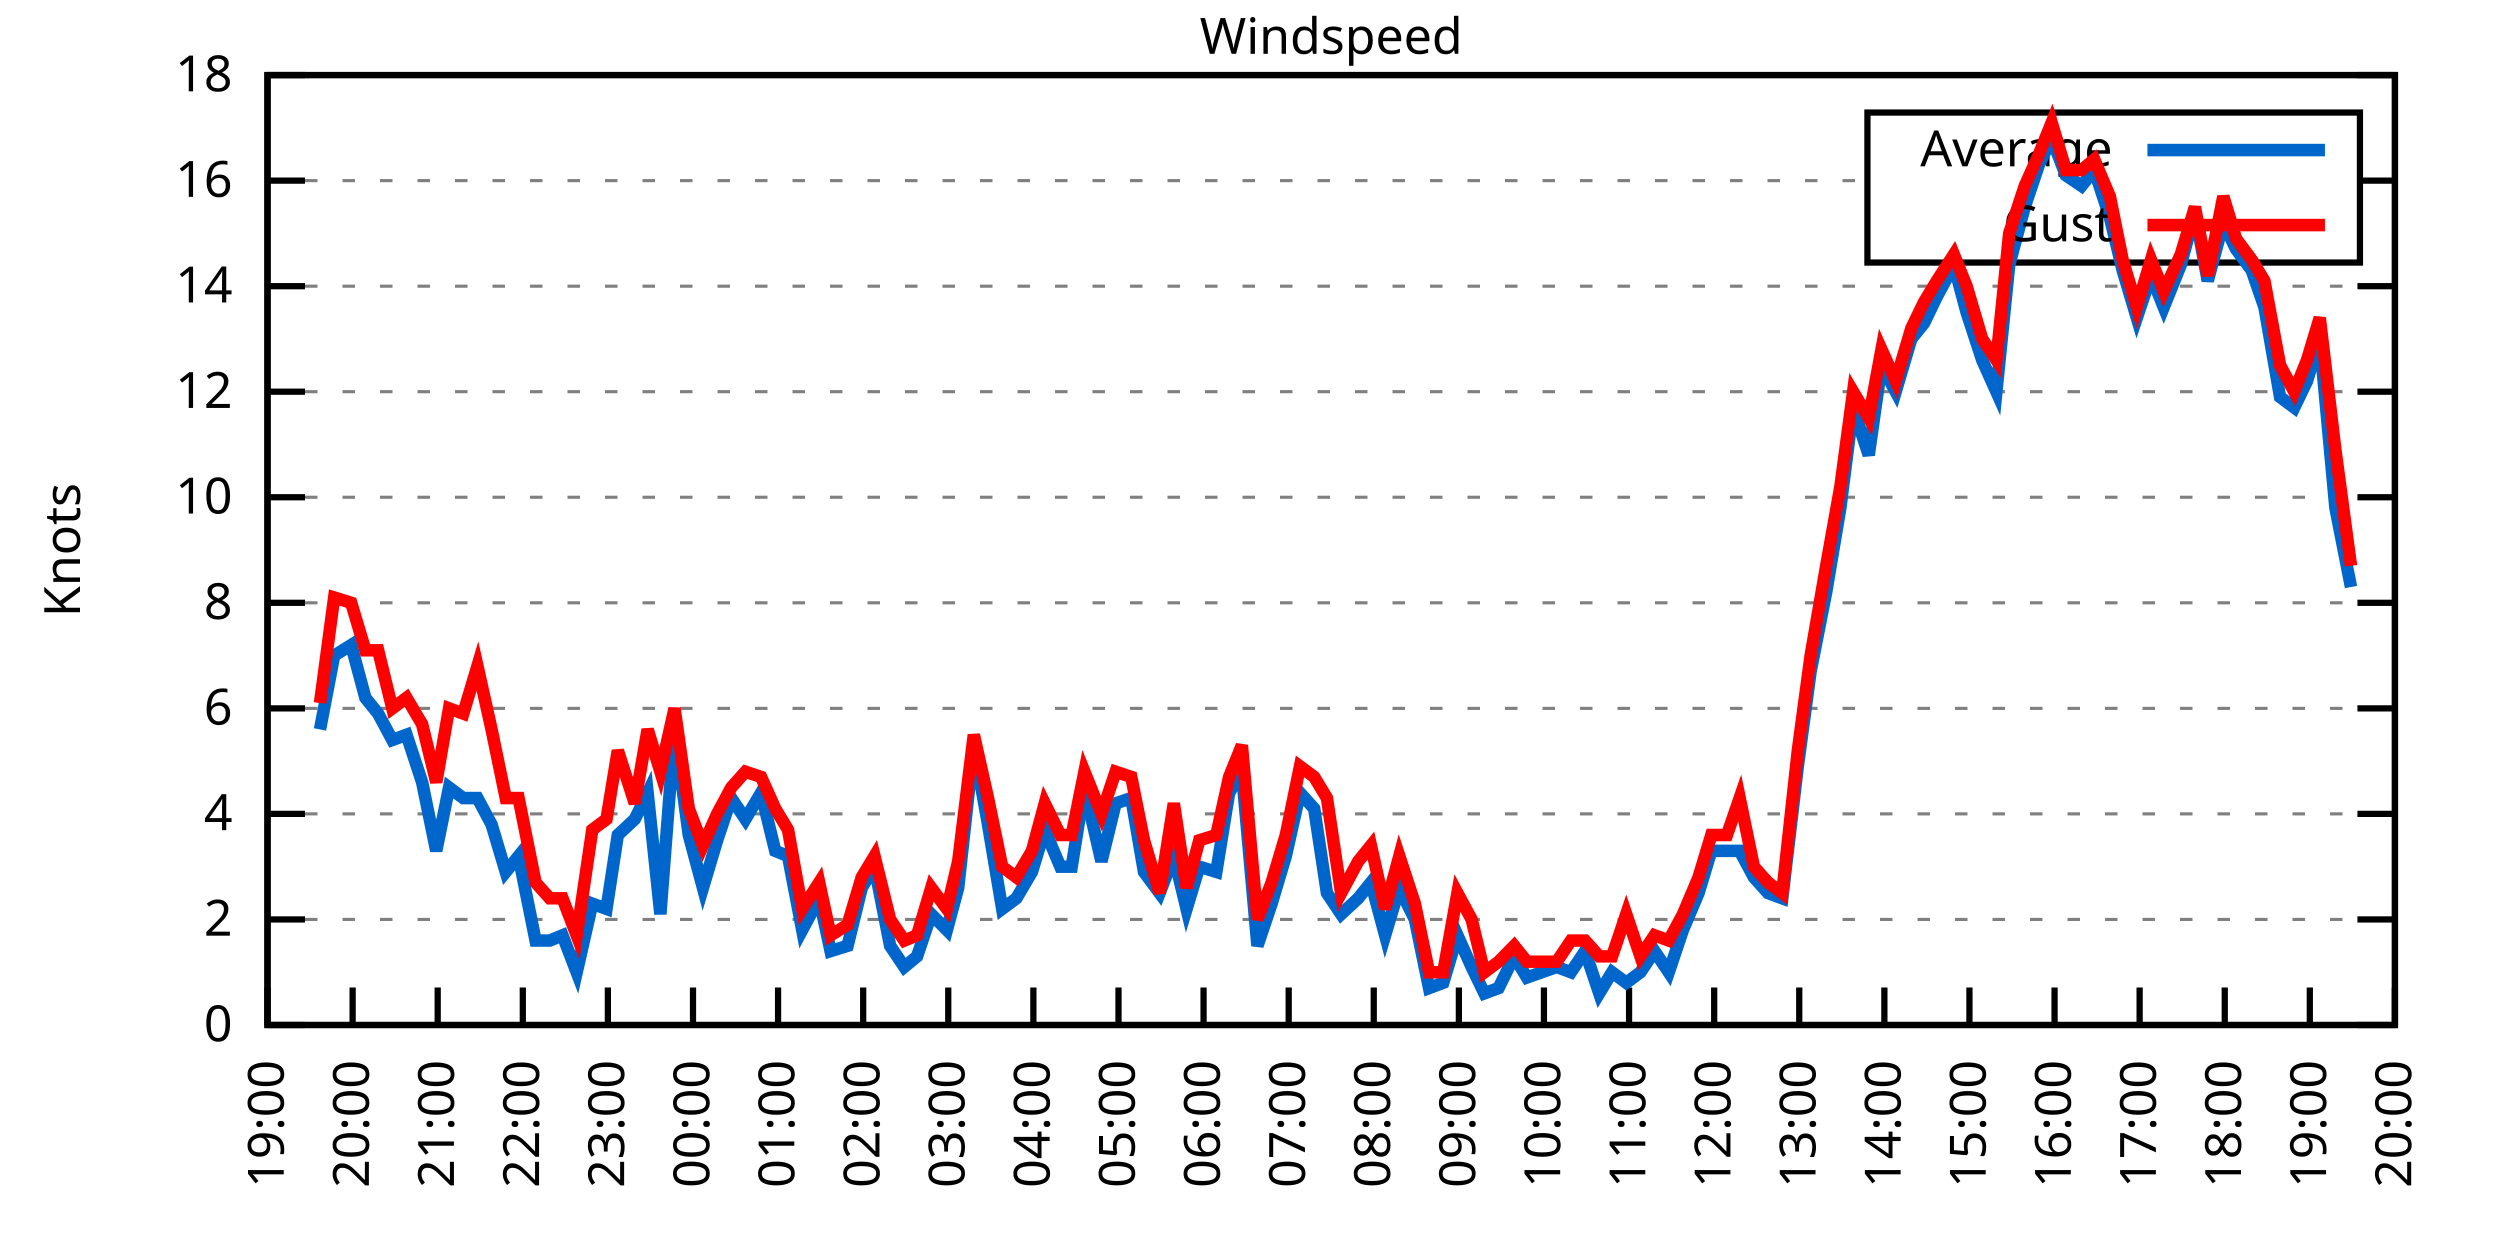
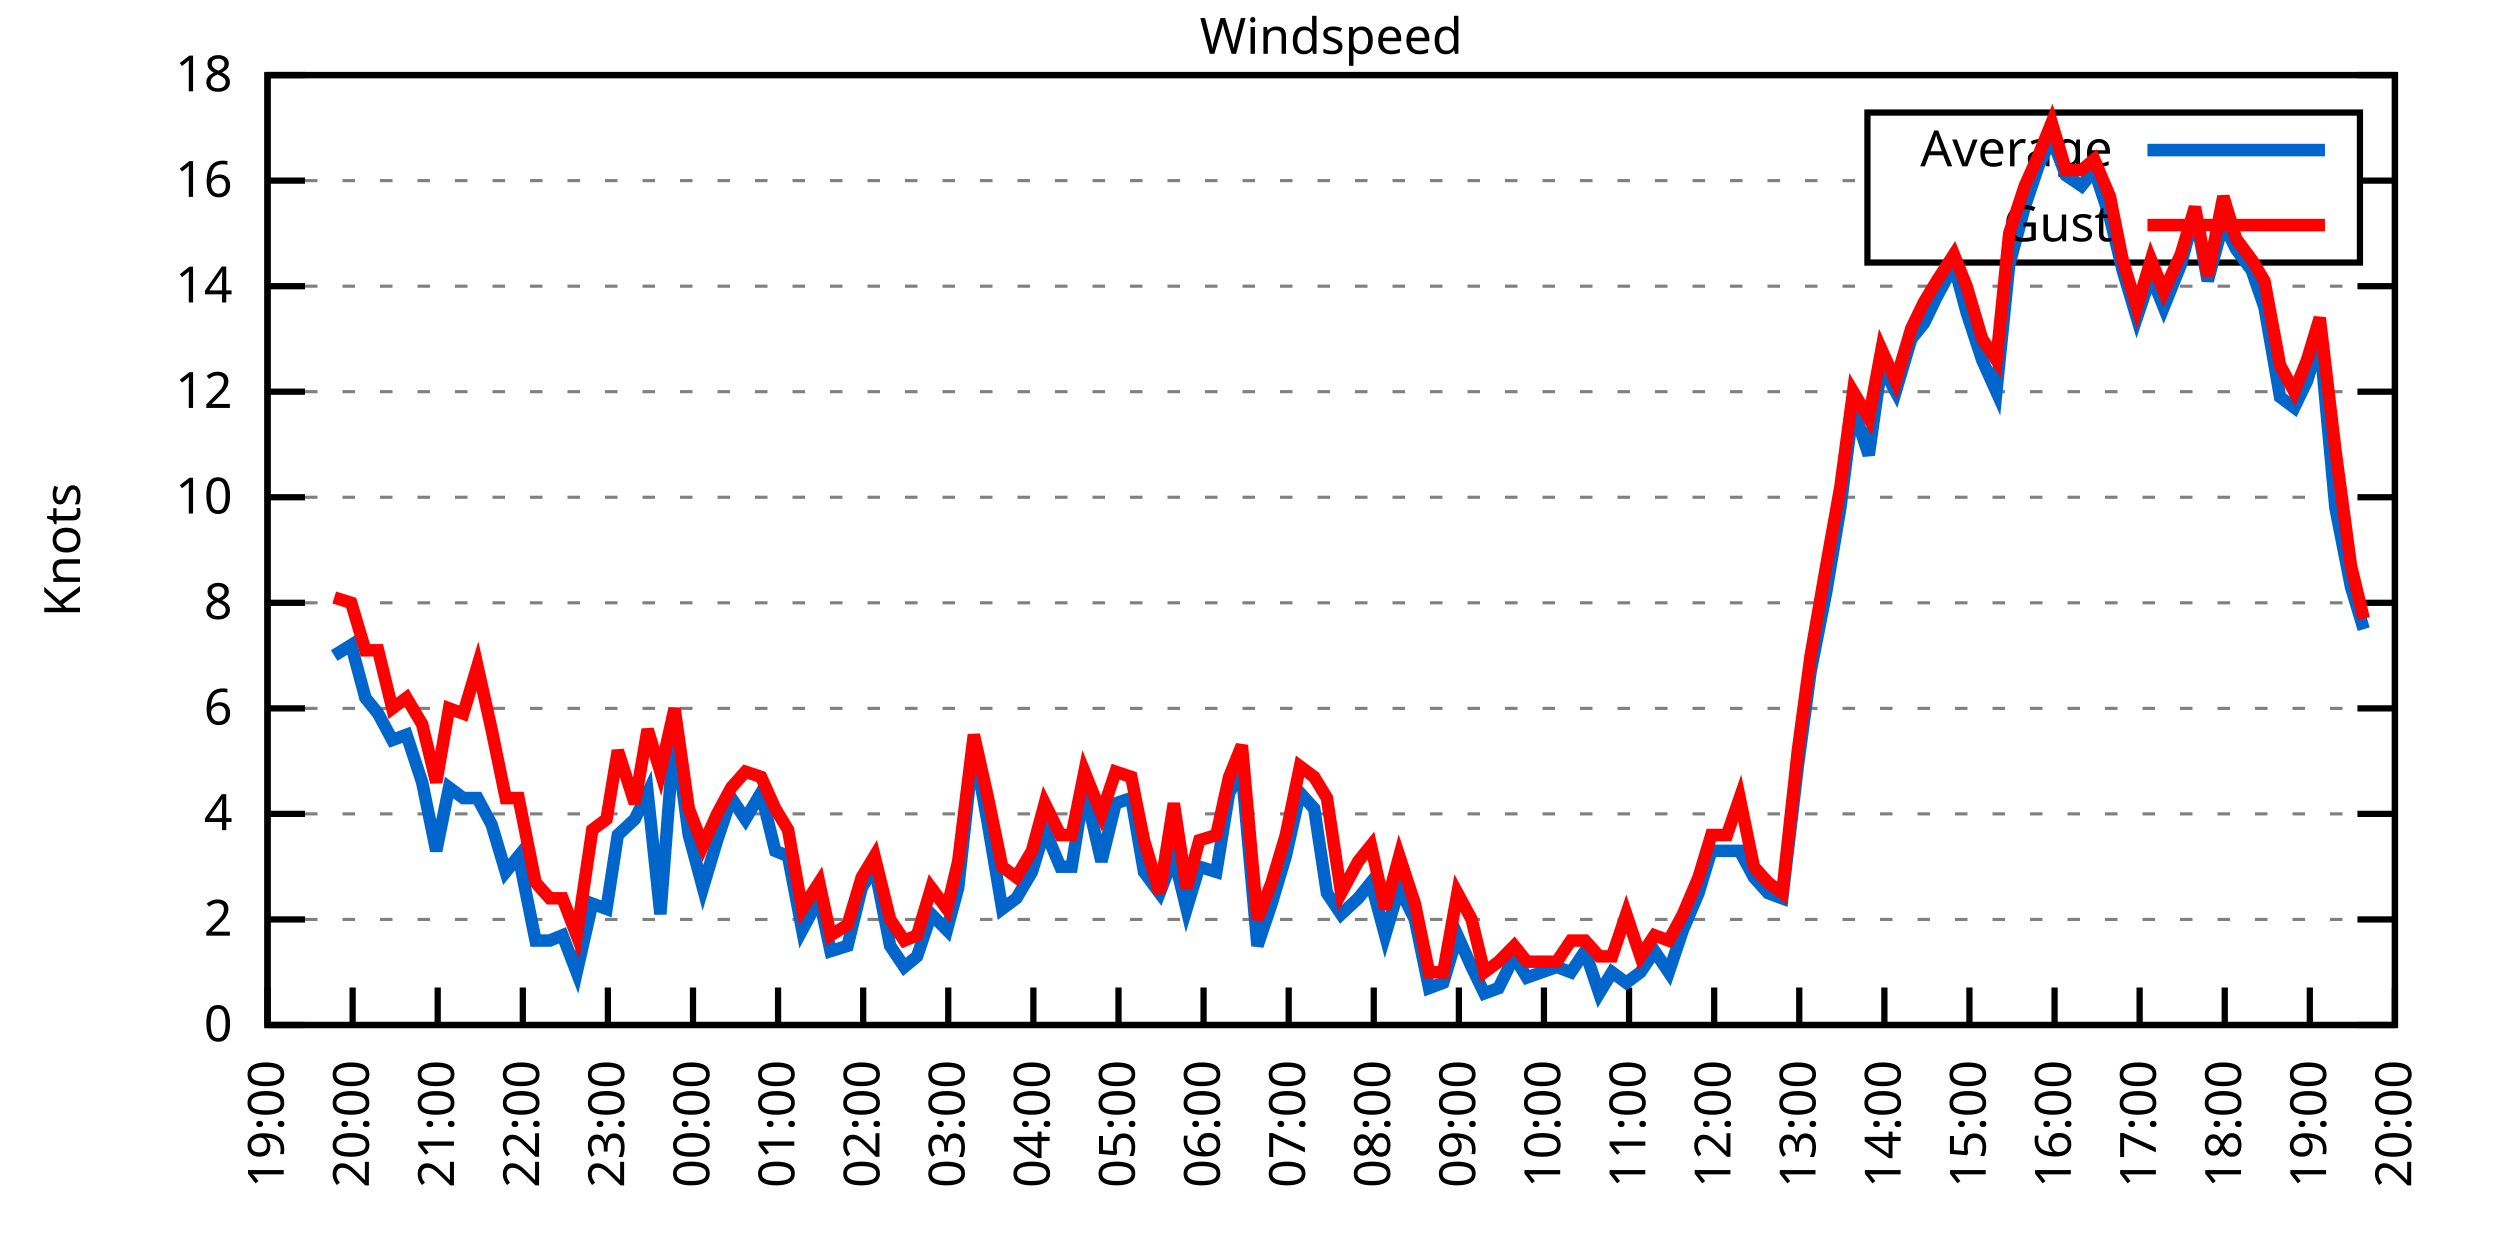
<svg xmlns="http://www.w3.org/2000/svg" xmlns:xlink="http://www.w3.org/1999/xlink" width="400" height="200" viewBox="0 0 400 200">
  <g id="gnuplot_canvas">
    <rect x="0" y="0" width="400" height="200" fill="none" />
    <defs>
      <circle id="gpDot" r="0.5" stroke-width="0.5" stroke="currentColor" />
      <path id="gpPt0" stroke-width="0.333" stroke="currentColor" d="M-1,0 h2 M0,-1 v2" />
      <path id="gpPt1" stroke-width="0.333" stroke="currentColor" d="M-1,-1 L1,1 M1,-1 L-1,1" />
      <path id="gpPt2" stroke-width="0.333" stroke="currentColor" d="M-1,0 L1,0 M0,-1 L0,1 M-1,-1 L1,1 M-1,1 L1,-1" />
      <rect id="gpPt3" stroke-width="0.333" stroke="currentColor" x="-1" y="-1" width="2" height="2" />
      <rect id="gpPt4" stroke-width="0.333" stroke="currentColor" fill="currentColor" x="-1" y="-1" width="2" height="2" />
      <circle id="gpPt5" stroke-width="0.333" stroke="currentColor" cx="0" cy="0" r="1" />
      <use xlink:href="#gpPt5" id="gpPt6" fill="currentColor" stroke="none" />
      <path id="gpPt7" stroke-width="0.333" stroke="currentColor" d="M0,-1.33 L-1.33,0.67 L1.33,0.67 z" />
      <use xlink:href="#gpPt7" id="gpPt8" fill="currentColor" stroke="none" />
      <use xlink:href="#gpPt7" id="gpPt9" stroke="currentColor" transform="rotate(180)" />
      <use xlink:href="#gpPt9" id="gpPt10" fill="currentColor" stroke="none" />
      <use xlink:href="#gpPt3" id="gpPt11" stroke="currentColor" transform="rotate(45)" />
      <use xlink:href="#gpPt11" id="gpPt12" fill="currentColor" stroke="none" />
      <path id="gpPt13" stroke-width="0.333" stroke="currentColor" d="M0,1.330 L1.265,0.411 L0.782,-1.067 L-0.782,-1.076 L-1.265,0.411 z" />
      <use xlink:href="#gpPt13" id="gpPt14" fill="currentColor" stroke="none" />
      <filter id="textbox" filterUnits="objectBoundingBox" x="0" y="0" height="1" width="1">
        <feFlood flood-color="white" flood-opacity="1" result="bgnd" />
        <feComposite in="SourceGraphic" in2="bgnd" operator="atop" />
      </filter>
      <filter id="greybox" filterUnits="objectBoundingBox" x="0" y="0" height="1" width="1">
        <feFlood flood-color="lightgrey" flood-opacity="1" result="grey" />
        <feComposite in="SourceGraphic" in2="grey" operator="atop" />
      </filter>
    </defs>
    <g fill="none" color="white" stroke="currentColor" stroke-width="1.00" stroke-linecap="butt" stroke-linejoin="miter">
</g>
    <g fill="none" color="black" stroke="currentColor" stroke-width="1.00" stroke-linecap="butt" stroke-linejoin="miter">
      <g stroke="none" shape-rendering="crispEdges">
        <polygon fill="rgb(255, 255, 255)" points="42.80,164.00 383.18,164.00 383.18,12.02 42.80,12.02 " />
      </g>
    </g>
    <g fill="none" color="black" stroke="currentColor" stroke-width="1.00" stroke-linecap="butt" stroke-linejoin="miter">
</g>
    <g fill="none" color="black" stroke="black" stroke-width="0.50" stroke-linecap="butt" stroke-linejoin="miter">
</g>
    <g fill="none" color="gray" stroke="currentColor" stroke-width="0.50" stroke-linecap="butt" stroke-linejoin="miter">
      <path stroke="gray" stroke-dasharray="2,4" class="gridline" d="M42.80,164.00 L383.19,164.00  " />
    </g>
    <g fill="none" color="gray" stroke="gray" stroke-width="1.00" stroke-linecap="butt" stroke-linejoin="miter">
</g>
    <g fill="none" color="black" stroke="currentColor" stroke-width="1.00" stroke-linecap="butt" stroke-linejoin="miter">
      <path stroke="black" d="M42.80,164.00 L48.80,164.00 M383.19,164.00 L377.19,164.00  " />
      <g transform="translate(37.20,166.60)" stroke="none" fill="black" font-family="Sans" font-size="8.00" text-anchor="end">
        <text>
          <tspan font-family="Sans"> 0</tspan>
        </text>
      </g>
    </g>
    <g fill="none" color="black" stroke="currentColor" stroke-width="1.00" stroke-linecap="butt" stroke-linejoin="miter">
</g>
    <g fill="none" color="black" stroke="black" stroke-width="0.50" stroke-linecap="butt" stroke-linejoin="miter">
</g>
    <g fill="none" color="gray" stroke="currentColor" stroke-width="0.50" stroke-linecap="butt" stroke-linejoin="miter">
      <path stroke="gray" stroke-dasharray="2,4" class="gridline" d="M42.80,147.11 L383.19,147.11  " />
    </g>
    <g fill="none" color="gray" stroke="gray" stroke-width="1.00" stroke-linecap="butt" stroke-linejoin="miter">
</g>
    <g fill="none" color="black" stroke="currentColor" stroke-width="1.00" stroke-linecap="butt" stroke-linejoin="miter">
      <path stroke="black" d="M42.80,147.11 L48.80,147.11 M383.19,147.11 L377.19,147.11  " />
      <g transform="translate(37.20,149.71)" stroke="none" fill="black" font-family="Sans" font-size="8.00" text-anchor="end">
        <text>
          <tspan font-family="Sans"> 2</tspan>
        </text>
      </g>
    </g>
    <g fill="none" color="black" stroke="currentColor" stroke-width="1.00" stroke-linecap="butt" stroke-linejoin="miter">
</g>
    <g fill="none" color="black" stroke="black" stroke-width="0.50" stroke-linecap="butt" stroke-linejoin="miter">
</g>
    <g fill="none" color="gray" stroke="currentColor" stroke-width="0.50" stroke-linecap="butt" stroke-linejoin="miter">
      <path stroke="gray" stroke-dasharray="2,4" class="gridline" d="M42.80,130.22 L383.19,130.22  " />
    </g>
    <g fill="none" color="gray" stroke="gray" stroke-width="1.00" stroke-linecap="butt" stroke-linejoin="miter">
</g>
    <g fill="none" color="black" stroke="currentColor" stroke-width="1.00" stroke-linecap="butt" stroke-linejoin="miter">
      <path stroke="black" d="M42.80,130.22 L48.80,130.22 M383.19,130.22 L377.19,130.22  " />
      <g transform="translate(37.20,132.82)" stroke="none" fill="black" font-family="Sans" font-size="8.00" text-anchor="end">
        <text>
          <tspan font-family="Sans"> 4</tspan>
        </text>
      </g>
    </g>
    <g fill="none" color="black" stroke="currentColor" stroke-width="1.00" stroke-linecap="butt" stroke-linejoin="miter">
</g>
    <g fill="none" color="black" stroke="black" stroke-width="0.50" stroke-linecap="butt" stroke-linejoin="miter">
</g>
    <g fill="none" color="gray" stroke="currentColor" stroke-width="0.50" stroke-linecap="butt" stroke-linejoin="miter">
      <path stroke="gray" stroke-dasharray="2,4" class="gridline" d="M42.80,113.34 L383.19,113.34  " />
    </g>
    <g fill="none" color="gray" stroke="gray" stroke-width="1.00" stroke-linecap="butt" stroke-linejoin="miter">
</g>
    <g fill="none" color="black" stroke="currentColor" stroke-width="1.00" stroke-linecap="butt" stroke-linejoin="miter">
      <path stroke="black" d="M42.80,113.34 L48.80,113.34 M383.19,113.34 L377.19,113.34  " />
      <g transform="translate(37.20,115.94)" stroke="none" fill="black" font-family="Sans" font-size="8.00" text-anchor="end">
        <text>
          <tspan font-family="Sans"> 6</tspan>
        </text>
      </g>
    </g>
    <g fill="none" color="black" stroke="currentColor" stroke-width="1.00" stroke-linecap="butt" stroke-linejoin="miter">
</g>
    <g fill="none" color="black" stroke="black" stroke-width="0.50" stroke-linecap="butt" stroke-linejoin="miter">
</g>
    <g fill="none" color="gray" stroke="currentColor" stroke-width="0.50" stroke-linecap="butt" stroke-linejoin="miter">
      <path stroke="gray" stroke-dasharray="2,4" class="gridline" d="M42.80,96.45 L383.19,96.45  " />
    </g>
    <g fill="none" color="gray" stroke="gray" stroke-width="1.00" stroke-linecap="butt" stroke-linejoin="miter">
</g>
    <g fill="none" color="black" stroke="currentColor" stroke-width="1.00" stroke-linecap="butt" stroke-linejoin="miter">
      <path stroke="black" d="M42.80,96.45 L48.80,96.45 M383.19,96.45 L377.19,96.45  " />
      <g transform="translate(37.20,99.05)" stroke="none" fill="black" font-family="Sans" font-size="8.00" text-anchor="end">
        <text>
          <tspan font-family="Sans"> 8</tspan>
        </text>
      </g>
    </g>
    <g fill="none" color="black" stroke="currentColor" stroke-width="1.00" stroke-linecap="butt" stroke-linejoin="miter">
</g>
    <g fill="none" color="black" stroke="black" stroke-width="0.50" stroke-linecap="butt" stroke-linejoin="miter">
</g>
    <g fill="none" color="gray" stroke="currentColor" stroke-width="0.50" stroke-linecap="butt" stroke-linejoin="miter">
      <path stroke="gray" stroke-dasharray="2,4" class="gridline" d="M42.80,79.56 L383.19,79.56  " />
    </g>
    <g fill="none" color="gray" stroke="gray" stroke-width="1.00" stroke-linecap="butt" stroke-linejoin="miter">
</g>
    <g fill="none" color="black" stroke="currentColor" stroke-width="1.00" stroke-linecap="butt" stroke-linejoin="miter">
      <path stroke="black" d="M42.80,79.56 L48.80,79.56 M383.19,79.56 L377.19,79.56  " />
      <g transform="translate(37.20,82.16)" stroke="none" fill="black" font-family="Sans" font-size="8.00" text-anchor="end">
        <text>
          <tspan font-family="Sans"> 10</tspan>
        </text>
      </g>
    </g>
    <g fill="none" color="black" stroke="currentColor" stroke-width="1.00" stroke-linecap="butt" stroke-linejoin="miter">
</g>
    <g fill="none" color="black" stroke="black" stroke-width="0.50" stroke-linecap="butt" stroke-linejoin="miter">
</g>
    <g fill="none" color="gray" stroke="currentColor" stroke-width="0.50" stroke-linecap="butt" stroke-linejoin="miter">
      <path stroke="gray" stroke-dasharray="2,4" class="gridline" d="M42.80,62.67 L383.19,62.67  " />
    </g>
    <g fill="none" color="gray" stroke="gray" stroke-width="1.00" stroke-linecap="butt" stroke-linejoin="miter">
</g>
    <g fill="none" color="black" stroke="currentColor" stroke-width="1.00" stroke-linecap="butt" stroke-linejoin="miter">
      <path stroke="black" d="M42.80,62.67 L48.80,62.67 M383.19,62.67 L377.19,62.67  " />
      <g transform="translate(37.20,65.27)" stroke="none" fill="black" font-family="Sans" font-size="8.00" text-anchor="end">
        <text>
          <tspan font-family="Sans"> 12</tspan>
        </text>
      </g>
    </g>
    <g fill="none" color="black" stroke="currentColor" stroke-width="1.00" stroke-linecap="butt" stroke-linejoin="miter">
</g>
    <g fill="none" color="black" stroke="black" stroke-width="0.50" stroke-linecap="butt" stroke-linejoin="miter">
</g>
    <g fill="none" color="gray" stroke="currentColor" stroke-width="0.50" stroke-linecap="butt" stroke-linejoin="miter">
      <path stroke="gray" stroke-dasharray="2,4" class="gridline" d="M42.80,45.79 L383.19,45.79  " />
    </g>
    <g fill="none" color="gray" stroke="gray" stroke-width="1.00" stroke-linecap="butt" stroke-linejoin="miter">
</g>
    <g fill="none" color="black" stroke="currentColor" stroke-width="1.00" stroke-linecap="butt" stroke-linejoin="miter">
      <path stroke="black" d="M42.80,45.79 L48.80,45.79 M383.19,45.79 L377.19,45.79  " />
      <g transform="translate(37.20,48.39)" stroke="none" fill="black" font-family="Sans" font-size="8.00" text-anchor="end">
        <text>
          <tspan font-family="Sans"> 14</tspan>
        </text>
      </g>
    </g>
    <g fill="none" color="black" stroke="currentColor" stroke-width="1.00" stroke-linecap="butt" stroke-linejoin="miter">
</g>
    <g fill="none" color="black" stroke="black" stroke-width="0.50" stroke-linecap="butt" stroke-linejoin="miter">
</g>
    <g fill="none" color="gray" stroke="currentColor" stroke-width="0.50" stroke-linecap="butt" stroke-linejoin="miter">
      <path stroke="gray" stroke-dasharray="2,4" class="gridline" d="M42.80,28.90 L298.79,28.90 M377.59,28.90 L383.19,28.90  " />
    </g>
    <g fill="none" color="gray" stroke="gray" stroke-width="1.00" stroke-linecap="butt" stroke-linejoin="miter">
</g>
    <g fill="none" color="black" stroke="currentColor" stroke-width="1.00" stroke-linecap="butt" stroke-linejoin="miter">
      <path stroke="black" d="M42.80,28.90 L48.80,28.90 M383.19,28.90 L377.19,28.90  " />
      <g transform="translate(37.20,31.50)" stroke="none" fill="black" font-family="Sans" font-size="8.00" text-anchor="end">
        <text>
          <tspan font-family="Sans"> 16</tspan>
        </text>
      </g>
    </g>
    <g fill="none" color="black" stroke="currentColor" stroke-width="1.00" stroke-linecap="butt" stroke-linejoin="miter">
</g>
    <g fill="none" color="black" stroke="black" stroke-width="0.50" stroke-linecap="butt" stroke-linejoin="miter">
</g>
    <g fill="none" color="gray" stroke="currentColor" stroke-width="0.50" stroke-linecap="butt" stroke-linejoin="miter">
      <path stroke="gray" stroke-dasharray="2,4" class="gridline" d="M42.80,12.01 L383.19,12.01  " />
    </g>
    <g fill="none" color="gray" stroke="gray" stroke-width="1.00" stroke-linecap="butt" stroke-linejoin="miter">
</g>
    <g fill="none" color="black" stroke="currentColor" stroke-width="1.00" stroke-linecap="butt" stroke-linejoin="miter">
      <path stroke="black" d="M42.80,12.01 L48.80,12.01 M383.19,12.01 L377.19,12.01  " />
      <g transform="translate(37.20,14.61)" stroke="none" fill="black" font-family="Sans" font-size="8.00" text-anchor="end">
        <text>
          <tspan font-family="Sans"> 18</tspan>
        </text>
      </g>
    </g>
    <g fill="none" color="black" stroke="currentColor" stroke-width="1.00" stroke-linecap="butt" stroke-linejoin="miter">
      <path stroke="black" d="M42.80,164.00 L42.80,158.00  " />
      <g transform="translate(45.40,169.60) rotate(270.00)" stroke="none" fill="black" font-family="Sans" font-size="8.00" text-anchor="end">
        <text>
          <tspan font-family="Sans">19:00</tspan>
        </text>
      </g>
    </g>
    <g fill="none" color="black" stroke="currentColor" stroke-width="1.00" stroke-linecap="butt" stroke-linejoin="miter">
      <path stroke="black" d="M56.42,164.00 L56.42,158.00  " />
      <g transform="translate(59.02,169.60) rotate(270.00)" stroke="none" fill="black" font-family="Sans" font-size="8.00" text-anchor="end">
        <text>
          <tspan font-family="Sans">20:00</tspan>
        </text>
      </g>
    </g>
    <g fill="none" color="black" stroke="currentColor" stroke-width="1.00" stroke-linecap="butt" stroke-linejoin="miter">
      <path stroke="black" d="M70.03,164.00 L70.03,158.00  " />
      <g transform="translate(72.63,169.60) rotate(270.00)" stroke="none" fill="black" font-family="Sans" font-size="8.00" text-anchor="end">
        <text>
          <tspan font-family="Sans">21:00</tspan>
        </text>
      </g>
    </g>
    <g fill="none" color="black" stroke="currentColor" stroke-width="1.00" stroke-linecap="butt" stroke-linejoin="miter">
      <path stroke="black" d="M83.65,164.00 L83.65,158.00  " />
      <g transform="translate(86.25,169.60) rotate(270.00)" stroke="none" fill="black" font-family="Sans" font-size="8.00" text-anchor="end">
        <text>
          <tspan font-family="Sans">22:00</tspan>
        </text>
      </g>
    </g>
    <g fill="none" color="black" stroke="currentColor" stroke-width="1.00" stroke-linecap="butt" stroke-linejoin="miter">
      <path stroke="black" d="M97.26,164.00 L97.26,158.00  " />
      <g transform="translate(99.86,169.60) rotate(270.00)" stroke="none" fill="black" font-family="Sans" font-size="8.00" text-anchor="end">
        <text>
          <tspan font-family="Sans">23:00</tspan>
        </text>
      </g>
    </g>
    <g fill="none" color="black" stroke="currentColor" stroke-width="1.00" stroke-linecap="butt" stroke-linejoin="miter">
      <path stroke="black" d="M110.88,164.00 L110.88,158.00  " />
      <g transform="translate(113.48,169.60) rotate(270.00)" stroke="none" fill="black" font-family="Sans" font-size="8.00" text-anchor="end">
        <text>
          <tspan font-family="Sans">00:00</tspan>
        </text>
      </g>
    </g>
    <g fill="none" color="black" stroke="currentColor" stroke-width="1.00" stroke-linecap="butt" stroke-linejoin="miter">
      <path stroke="black" d="M124.49,164.00 L124.49,158.00  " />
      <g transform="translate(127.09,169.60) rotate(270.00)" stroke="none" fill="black" font-family="Sans" font-size="8.00" text-anchor="end">
        <text>
          <tspan font-family="Sans">01:00</tspan>
        </text>
      </g>
    </g>
    <g fill="none" color="black" stroke="currentColor" stroke-width="1.00" stroke-linecap="butt" stroke-linejoin="miter">
      <path stroke="black" d="M138.11,164.00 L138.11,158.00  " />
      <g transform="translate(140.71,169.60) rotate(270.00)" stroke="none" fill="black" font-family="Sans" font-size="8.00" text-anchor="end">
        <text>
          <tspan font-family="Sans">02:00</tspan>
        </text>
      </g>
    </g>
    <g fill="none" color="black" stroke="currentColor" stroke-width="1.00" stroke-linecap="butt" stroke-linejoin="miter">
      <path stroke="black" d="M151.72,164.00 L151.72,158.00  " />
      <g transform="translate(154.32,169.60) rotate(270.00)" stroke="none" fill="black" font-family="Sans" font-size="8.00" text-anchor="end">
        <text>
          <tspan font-family="Sans">03:00</tspan>
        </text>
      </g>
    </g>
    <g fill="none" color="black" stroke="currentColor" stroke-width="1.00" stroke-linecap="butt" stroke-linejoin="miter">
      <path stroke="black" d="M165.34,164.00 L165.34,158.00  " />
      <g transform="translate(167.94,169.60) rotate(270.00)" stroke="none" fill="black" font-family="Sans" font-size="8.00" text-anchor="end">
        <text>
          <tspan font-family="Sans">04:00</tspan>
        </text>
      </g>
    </g>
    <g fill="none" color="black" stroke="currentColor" stroke-width="1.00" stroke-linecap="butt" stroke-linejoin="miter">
      <path stroke="black" d="M178.96,164.00 L178.96,158.00  " />
      <g transform="translate(181.56,169.60) rotate(270.00)" stroke="none" fill="black" font-family="Sans" font-size="8.00" text-anchor="end">
        <text>
          <tspan font-family="Sans">05:00</tspan>
        </text>
      </g>
    </g>
    <g fill="none" color="black" stroke="currentColor" stroke-width="1.00" stroke-linecap="butt" stroke-linejoin="miter">
      <path stroke="black" d="M192.57,164.00 L192.57,158.00  " />
      <g transform="translate(195.17,169.60) rotate(270.00)" stroke="none" fill="black" font-family="Sans" font-size="8.00" text-anchor="end">
        <text>
          <tspan font-family="Sans">06:00</tspan>
        </text>
      </g>
    </g>
    <g fill="none" color="black" stroke="currentColor" stroke-width="1.00" stroke-linecap="butt" stroke-linejoin="miter">
      <path stroke="black" d="M206.19,164.00 L206.19,158.00  " />
      <g transform="translate(208.79,169.60) rotate(270.00)" stroke="none" fill="black" font-family="Sans" font-size="8.00" text-anchor="end">
        <text>
          <tspan font-family="Sans">07:00</tspan>
        </text>
      </g>
    </g>
    <g fill="none" color="black" stroke="currentColor" stroke-width="1.00" stroke-linecap="butt" stroke-linejoin="miter">
      <path stroke="black" d="M219.80,164.00 L219.80,158.00  " />
      <g transform="translate(222.40,169.60) rotate(270.00)" stroke="none" fill="black" font-family="Sans" font-size="8.00" text-anchor="end">
        <text>
          <tspan font-family="Sans">08:00</tspan>
        </text>
      </g>
    </g>
    <g fill="none" color="black" stroke="currentColor" stroke-width="1.00" stroke-linecap="butt" stroke-linejoin="miter">
      <path stroke="black" d="M233.42,164.00 L233.42,158.00  " />
      <g transform="translate(236.02,169.60) rotate(270.00)" stroke="none" fill="black" font-family="Sans" font-size="8.00" text-anchor="end">
        <text>
          <tspan font-family="Sans">09:00</tspan>
        </text>
      </g>
    </g>
    <g fill="none" color="black" stroke="currentColor" stroke-width="1.00" stroke-linecap="butt" stroke-linejoin="miter">
      <path stroke="black" d="M247.03,164.00 L247.03,158.00  " />
      <g transform="translate(249.63,169.60) rotate(270.00)" stroke="none" fill="black" font-family="Sans" font-size="8.00" text-anchor="end">
        <text>
          <tspan font-family="Sans">10:00</tspan>
        </text>
      </g>
    </g>
    <g fill="none" color="black" stroke="currentColor" stroke-width="1.00" stroke-linecap="butt" stroke-linejoin="miter">
      <path stroke="black" d="M260.65,164.00 L260.65,158.00  " />
      <g transform="translate(263.25,169.60) rotate(270.00)" stroke="none" fill="black" font-family="Sans" font-size="8.00" text-anchor="end">
        <text>
          <tspan font-family="Sans">11:00</tspan>
        </text>
      </g>
    </g>
    <g fill="none" color="black" stroke="currentColor" stroke-width="1.00" stroke-linecap="butt" stroke-linejoin="miter">
      <path stroke="black" d="M274.27,164.00 L274.27,158.00  " />
      <g transform="translate(276.87,169.60) rotate(270.00)" stroke="none" fill="black" font-family="Sans" font-size="8.00" text-anchor="end">
        <text>
          <tspan font-family="Sans">12:00</tspan>
        </text>
      </g>
    </g>
    <g fill="none" color="black" stroke="currentColor" stroke-width="1.00" stroke-linecap="butt" stroke-linejoin="miter">
      <path stroke="black" d="M287.88,164.00 L287.88,158.00  " />
      <g transform="translate(290.48,169.60) rotate(270.00)" stroke="none" fill="black" font-family="Sans" font-size="8.00" text-anchor="end">
        <text>
          <tspan font-family="Sans">13:00</tspan>
        </text>
      </g>
    </g>
    <g fill="none" color="black" stroke="currentColor" stroke-width="1.00" stroke-linecap="butt" stroke-linejoin="miter">
      <path stroke="black" d="M301.50,164.00 L301.50,158.00  " />
      <g transform="translate(304.10,169.60) rotate(270.00)" stroke="none" fill="black" font-family="Sans" font-size="8.00" text-anchor="end">
        <text>
          <tspan font-family="Sans">14:00</tspan>
        </text>
      </g>
    </g>
    <g fill="none" color="black" stroke="currentColor" stroke-width="1.00" stroke-linecap="butt" stroke-linejoin="miter">
      <path stroke="black" d="M315.11,164.00 L315.11,158.00  " />
      <g transform="translate(317.71,169.60) rotate(270.00)" stroke="none" fill="black" font-family="Sans" font-size="8.00" text-anchor="end">
        <text>
          <tspan font-family="Sans">15:00</tspan>
        </text>
      </g>
    </g>
    <g fill="none" color="black" stroke="currentColor" stroke-width="1.00" stroke-linecap="butt" stroke-linejoin="miter">
      <path stroke="black" d="M328.73,164.00 L328.73,158.00  " />
      <g transform="translate(331.33,169.60) rotate(270.00)" stroke="none" fill="black" font-family="Sans" font-size="8.00" text-anchor="end">
        <text>
          <tspan font-family="Sans">16:00</tspan>
        </text>
      </g>
    </g>
    <g fill="none" color="black" stroke="currentColor" stroke-width="1.00" stroke-linecap="butt" stroke-linejoin="miter">
      <path stroke="black" d="M342.34,164.00 L342.34,158.00  " />
      <g transform="translate(344.94,169.60) rotate(270.00)" stroke="none" fill="black" font-family="Sans" font-size="8.00" text-anchor="end">
        <text>
          <tspan font-family="Sans">17:00</tspan>
        </text>
      </g>
    </g>
    <g fill="none" color="black" stroke="currentColor" stroke-width="1.00" stroke-linecap="butt" stroke-linejoin="miter">
      <path stroke="black" d="M355.96,164.00 L355.96,158.00  " />
      <g transform="translate(358.56,169.60) rotate(270.00)" stroke="none" fill="black" font-family="Sans" font-size="8.00" text-anchor="end">
        <text>
          <tspan font-family="Sans">18:00</tspan>
        </text>
      </g>
    </g>
    <g fill="none" color="black" stroke="currentColor" stroke-width="1.00" stroke-linecap="butt" stroke-linejoin="miter">
      <path stroke="black" d="M369.57,164.00 L369.57,158.00  " />
      <g transform="translate(372.17,169.60) rotate(270.00)" stroke="none" fill="black" font-family="Sans" font-size="8.00" text-anchor="end">
        <text>
          <tspan font-family="Sans">19:00</tspan>
        </text>
      </g>
    </g>
    <g fill="none" color="black" stroke="currentColor" stroke-width="1.00" stroke-linecap="butt" stroke-linejoin="miter">
      <path stroke="black" d="M383.19,164.00 L383.19,158.00  " />
      <g transform="translate(385.79,169.60) rotate(270.00)" stroke="none" fill="black" font-family="Sans" font-size="8.00" text-anchor="end">
        <text>
          <tspan font-family="Sans">20:00</tspan>
        </text>
      </g>
    </g>
    <g fill="none" color="black" stroke="currentColor" stroke-width="1.00" stroke-linecap="butt" stroke-linejoin="miter">
</g>
    <g fill="none" color="black" stroke="currentColor" stroke-width="1.00" stroke-linecap="butt" stroke-linejoin="miter">
      <path stroke="black" d="M42.80,12.01 L42.80,164.00 L383.19,164.00 L383.19,12.01 L42.80,12.01 Z  " />
    </g>
    <g fill="none" color="black" stroke="currentColor" stroke-width="1.00" stroke-linecap="butt" stroke-linejoin="miter">
</g>
    <g fill="none" color="black" stroke="currentColor" stroke-width="1.00" stroke-linecap="butt" stroke-linejoin="miter">
      <path stroke="black" d="M298.79,42.01 L298.79,18.01 L377.59,18.01 L377.59,42.01 L298.79,42.01 Z  " />
    </g>
    <g id="Windspeed_plot_1">
      <g fill="none" color="white" stroke="black" stroke-width="2.00" stroke-linecap="butt" stroke-linejoin="miter">
</g>
      <g fill="none" color="black" stroke="currentColor" stroke-width="2.00" stroke-linecap="butt" stroke-linejoin="miter">
        <g transform="translate(337.99,26.61)" stroke="none" fill="black" font-family="Sans" font-size="8.00" text-anchor="end">
          <text>
            <tspan font-family="Sans">Average</tspan>
          </text>
        </g>
      </g>
      <g fill="none" color="black" stroke="currentColor" stroke-width="2.00" stroke-linecap="butt" stroke-linejoin="miter">
-         <path stroke="rgb(  0, 102, 204)" d="M343.59,24.01 L371.99,24.01 M51.20,116.71 L53.47,104.89 L56.19,103.20 L58.46,111.65 L60.50,114.18 L62.77,118.40   L65.04,117.56 L67.54,125.16 L69.80,136.14 L71.85,126.00 L74.12,127.69 L76.39,127.69 L78.65,131.91 L80.92,139.51   L82.97,136.98 L85.69,150.49 L87.96,150.49 L90.00,149.65 L92.27,155.56 L94.77,144.58 L97.04,145.42 L98.85,133.60   L101.57,131.07 L103.62,126.85 L105.66,146.27 L107.93,116.71 L110.20,133.60 L112.47,142.05 L114.74,134.45 L117.01,127.69   L119.27,131.07 L121.77,126.85 L124.04,136.14 L126.08,136.98 L128.35,148.80 L131.07,143.73 L132.89,152.18 L135.61,151.33   L137.88,142.05 L139.92,138.67 L142.42,151.33 L144.69,154.71 L146.73,153.02 L149.00,146.27 L151.50,148.80 L153.31,142.05   L155.81,119.25 L158.08,131.91 L160.35,145.42 L162.62,143.73 L165.11,139.51 L167.16,132.76 L169.65,138.67 L171.47,138.67   L173.51,126.00 L176.23,137.82 L178.50,128.54 L181.00,127.69 L183.04,139.51 L185.54,142.89 L187.81,136.98 L189.85,145.42   L191.89,138.67 L194.61,139.51 L196.66,126.85 L198.70,123.47 L201.19,151.33 L203.46,144.58 L205.73,136.98 L208.00,126.85   L210.27,129.38 L212.31,142.89 L214.58,146.27 L217.31,143.73 L219.35,141.20 L221.62,149.65 L223.89,142.05 L226.38,147.11   L228.65,158.09 L230.92,157.24 L233.19,149.65 L235.46,154.71 L237.50,158.93 L239.77,158.09 L242.27,153.02 L244.31,156.40   L249.08,154.71 L251.35,155.56 L253.61,152.18 L255.88,158.93 L257.93,155.56 L260.20,157.24 L262.47,155.56 L264.73,152.18   L267.00,155.56 L269.27,148.80 L271.77,142.89 L273.81,136.14 L276.31,136.14 L278.35,136.14 L280.62,140.36 L282.89,142.89   L285.16,143.73 L287.65,122.62 L289.70,107.43 L292.19,94.76 L294.46,81.25 L296.50,65.21 L299.00,72.81 L301.04,58.45   L303.31,62.67 L305.81,54.23 L307.85,51.70 L309.89,47.47 L312.62,42.41 L314.66,50.01 L317.15,57.61 L319.42,62.67   L321.47,42.41 L323.96,33.12 L326.23,26.36 L328.27,22.14 L330.54,28.05 L333.04,29.74 L335.08,27.21 L337.58,34.81   L339.62,43.25 L341.89,50.85 L344.16,44.10 L346.20,49.16 L348.92,42.41 L351.19,33.96 L353.24,44.94 L355.73,35.65   L357.77,39.87 L360.27,43.25 L362.31,49.16 L364.81,63.52 L367.08,65.21 L369.12,60.98 L371.16,54.23 L373.66,81.25   L376.16,93.92  " />
+         <path stroke="rgb(  0, 102, 204)" d="M343.59,24.01 L371.99,24.01 M53.47,104.89 L56.19,103.20 L58.46,111.65 L60.50,114.18 L62.77,118.40 L65.04,117.56   L67.54,125.16 L69.80,136.14 L71.85,126.00 L74.12,127.69 L76.39,127.69 L78.65,131.91 L80.92,139.51 L82.97,136.98   L85.69,150.49 L87.96,150.49 L90.00,149.65 L92.27,155.56 L94.77,144.58 L97.04,145.42 L98.85,133.60 L101.57,131.07   L103.62,126.85 L105.66,146.27 L107.93,116.71 L110.20,133.60 L112.47,142.05 L114.74,134.45 L117.01,127.69 L119.27,131.07   L121.77,126.85 L124.04,136.14 L126.08,136.98 L128.35,148.80 L131.07,143.73 L132.89,152.18 L135.61,151.33 L137.88,142.05   L139.92,138.67 L142.42,151.33 L144.69,154.71 L146.73,153.02 L149.00,146.27 L151.50,148.80 L153.31,142.05 L155.81,119.25   L158.08,131.91 L160.35,145.42 L162.62,143.73 L165.11,139.51 L167.16,132.76 L169.65,138.67 L171.47,138.67 L173.51,126.00   L176.23,137.82 L178.50,128.54 L181.00,127.69 L183.04,139.51 L185.54,142.89 L187.81,136.98 L189.85,145.42 L191.89,138.67   L194.61,139.51 L196.66,126.85 L198.70,123.47 L201.19,151.33 L203.46,144.58 L205.73,136.98 L208.00,126.85 L210.27,129.38   L212.31,142.89 L214.58,146.27 L217.31,143.73 L219.35,141.20 L221.62,149.65 L223.89,142.05 L226.38,147.11 L228.65,158.09   L230.92,157.24 L233.19,149.65 L235.46,154.71 L237.50,158.93 L239.77,158.09 L242.27,153.02 L244.31,156.40 L249.08,154.71   L251.35,155.56 L253.61,152.18 L255.88,158.93 L257.93,155.56 L260.20,157.24 L262.47,155.56 L264.73,152.18 L267.00,155.56   L269.27,148.80 L271.77,142.89 L273.81,136.14 L276.31,136.14 L278.35,136.14 L280.62,140.36 L282.89,142.89 L285.16,143.73   L287.65,122.62 L289.70,107.43 L292.19,94.76 L294.46,81.25 L296.50,65.21 L299.00,72.81 L301.04,58.45 L303.31,62.67   L305.81,54.23 L307.85,51.70 L309.89,47.47 L312.62,42.41 L314.66,50.01 L317.15,57.61 L319.42,62.67 L321.47,42.41   L323.96,33.12 L326.23,26.36 L328.27,22.14 L330.54,28.05 L333.04,29.74 L335.08,27.21 L337.58,34.81 L339.62,43.25   L341.89,50.85 L344.16,44.10 L346.20,49.16 L348.92,42.41 L351.19,33.96 L353.24,44.94 L355.73,35.65 L357.77,39.87   L360.27,43.25 L362.31,49.16 L364.81,63.52 L367.08,65.21 L369.12,60.98 L371.16,54.23 L373.66,81.25 L376.16,93.92   L378.20,100.67  " />
      </g>
    </g>
    <g id="Windspeed_plot_2">
      <g fill="none" color="black" stroke="currentColor" stroke-width="2.00" stroke-linecap="butt" stroke-linejoin="miter">
        <g transform="translate(337.99,38.61)" stroke="none" fill="black" font-family="Sans" font-size="8.00" text-anchor="end">
          <text>
            <tspan font-family="Sans">Gust</tspan>
          </text>
        </g>
      </g>
      <g fill="none" color="black" stroke="currentColor" stroke-width="2.00" stroke-linecap="butt" stroke-linejoin="miter">
-         <path stroke="rgb(255,   0,   0)" d="M343.59,36.01 L371.99,36.01 M51.20,112.49 L53.47,95.60 L56.19,96.45 L58.46,104.05 L60.50,104.05 L62.77,113.34   L65.04,111.65 L67.54,115.87 L69.80,125.16 L71.85,113.34 L74.12,114.18 L76.39,106.58 L78.65,116.71 L80.92,127.69   L82.97,127.69 L85.69,141.20 L87.96,143.73 L90.00,143.73 L92.27,149.65 L94.77,132.76 L97.04,131.07 L98.85,120.09   L101.57,128.54 L103.62,116.71 L105.66,123.47 L107.93,113.34 L110.20,129.38 L112.47,135.29 L114.74,130.22 L117.01,126.00   L119.27,123.47 L121.77,124.31 L124.04,129.38 L126.08,132.76 L128.35,145.42 L131.07,141.20 L132.89,149.65 L135.61,147.96   L137.88,140.36 L139.92,136.98 L142.42,147.11 L144.69,150.49 L146.73,149.65 L149.00,142.05 L151.50,145.42 L153.31,137.82   L155.81,117.56 L158.08,127.69 L160.35,138.67 L162.62,140.36 L165.11,136.14 L167.16,128.54 L169.65,133.60 L171.47,133.60   L173.51,123.47 L176.23,130.22 L178.50,123.47 L181.00,124.31 L183.04,134.45 L185.54,142.89 L187.81,128.54 L189.85,142.05   L191.89,134.45 L194.61,133.60 L196.66,124.31 L198.70,119.25 L201.19,147.11 L203.46,141.20 L205.73,133.60 L208.00,122.62   L210.27,124.31 L212.31,127.69 L214.58,142.89 L217.31,137.82 L219.35,135.29 L221.62,145.42 L223.89,136.98 L226.38,144.58   L228.65,155.56 L230.92,155.56 L233.19,142.89 L235.46,147.11 L237.50,155.56 L239.77,153.87 L242.27,151.33 L244.31,153.87   L249.08,153.87 L251.35,150.49 L253.61,150.49 L255.88,153.02 L257.93,153.02 L260.20,146.27 L262.47,153.02 L264.73,149.65   L267.00,150.49 L269.27,146.27 L271.77,140.36 L273.81,133.60 L276.31,133.60 L278.35,127.69 L280.62,138.67 L282.89,141.20   L285.16,142.89 L287.65,120.09 L289.70,104.89 L292.19,90.54 L294.46,77.87 L296.50,62.67 L299.00,66.90 L301.04,55.92   L303.31,60.98 L305.81,52.54 L307.85,48.32 L309.89,44.94 L312.62,40.72 L314.66,45.79 L317.15,54.23 L319.42,57.61   L321.47,37.34 L323.96,29.74 L326.23,24.68 L328.27,19.61 L330.54,27.21 L333.04,27.21 L335.08,25.52 L337.58,31.43   L339.62,41.56 L341.89,49.16 L344.16,41.56 L346.20,46.63 L348.92,40.72 L351.19,33.12 L353.24,44.10 L355.73,31.43   L357.77,38.19 L360.27,41.56 L362.31,44.94 L364.81,58.45 L367.08,62.67 L369.12,57.61 L371.16,50.85 L373.66,71.96   L376.16,90.54  " />
+         <path stroke="rgb(255,   0,   0)" d="M343.59,36.01 L371.99,36.01 M53.47,95.60 L56.19,96.45 L58.46,104.05 L60.50,104.05 L62.77,113.34 L65.04,111.65   L67.54,115.87 L69.80,125.16 L71.85,113.34 L74.12,114.18 L76.39,106.58 L78.65,116.71 L80.92,127.69 L82.97,127.69   L85.69,141.20 L87.96,143.73 L90.00,143.73 L92.27,149.65 L94.77,132.76 L97.04,131.07 L98.85,120.09 L101.57,128.54   L103.62,116.71 L105.66,123.47 L107.93,113.34 L110.20,129.38 L112.47,135.29 L114.74,130.22 L117.01,126.00 L119.27,123.47   L121.77,124.31 L124.04,129.38 L126.08,132.76 L128.35,145.42 L131.07,141.20 L132.89,149.65 L135.61,147.96 L137.88,140.36   L139.92,136.98 L142.42,147.11 L144.69,150.49 L146.73,149.65 L149.00,142.05 L151.50,145.42 L153.31,137.82 L155.81,117.56   L158.08,127.69 L160.35,138.67 L162.62,140.36 L165.11,136.14 L167.16,128.54 L169.65,133.60 L171.47,133.60 L173.51,123.47   L176.23,130.22 L178.50,123.47 L181.00,124.31 L183.04,134.45 L185.54,142.89 L187.81,128.54 L189.85,142.05 L191.89,134.45   L194.61,133.60 L196.66,124.31 L198.70,119.25 L201.19,147.11 L203.46,141.20 L205.73,133.60 L208.00,122.62 L210.27,124.31   L212.31,127.69 L214.58,142.89 L217.31,137.82 L219.35,135.29 L221.62,145.42 L223.89,136.98 L226.38,144.58 L228.65,155.56   L230.92,155.56 L233.19,142.89 L235.46,147.11 L237.50,155.56 L239.77,153.87 L242.27,151.33 L244.31,153.87 L249.08,153.87   L251.35,150.49 L253.61,150.49 L255.88,153.02 L257.93,153.02 L260.20,146.27 L262.47,153.02 L264.73,149.65 L267.00,150.49   L269.27,146.27 L271.77,140.36 L273.81,133.60 L276.31,133.60 L278.35,127.69 L280.62,138.67 L282.89,141.20 L285.16,142.89   L287.65,120.09 L289.70,104.89 L292.19,90.54 L294.46,77.87 L296.50,62.67 L299.00,66.90 L301.04,55.92 L303.31,60.98   L305.81,52.54 L307.85,48.32 L309.89,44.94 L312.62,40.72 L314.66,45.79 L317.15,54.23 L319.42,57.61 L321.47,37.34   L323.96,29.74 L326.23,24.68 L328.27,19.61 L330.54,27.21 L333.04,27.21 L335.08,25.52 L337.58,31.43 L339.62,41.56   L341.89,49.16 L344.16,41.56 L346.20,46.63 L348.92,40.72 L351.19,33.12 L353.24,44.10 L355.73,31.43 L357.77,38.19   L360.27,41.56 L362.31,44.94 L364.81,58.45 L367.08,62.67 L369.12,57.61 L371.16,50.85 L373.66,71.96 L376.16,90.54   L378.20,98.98  " />
      </g>
    </g>
    <g fill="none" color="black" stroke="currentColor" stroke-width="2.00" stroke-linecap="butt" stroke-linejoin="miter">
</g>
    <g fill="none" color="black" stroke="black" stroke-width="1.00" stroke-linecap="butt" stroke-linejoin="miter">
</g>
    <g fill="none" color="black" stroke="currentColor" stroke-width="1.00" stroke-linecap="butt" stroke-linejoin="miter">
      <path stroke="black" d="M42.80,12.01 L42.80,164.00 L383.19,164.00 L383.19,12.01 L42.80,12.01 Z  " />
      <g transform="translate(12.80,88.01) rotate(270.00)" stroke="none" fill="black" font-family="Sans" font-size="8.00" text-anchor="middle">
        <text>
          <tspan font-family="Sans">Knots</tspan>
        </text>
      </g>
    </g>
    <g fill="none" color="black" stroke="currentColor" stroke-width="1.00" stroke-linecap="butt" stroke-linejoin="miter">
</g>
    <g fill="none" color="black" stroke="currentColor" stroke-width="1.00" stroke-linecap="butt" stroke-linejoin="miter">
      <g transform="translate(212.99,8.61)" stroke="none" fill="black" font-family="Sans" font-size="8.00" text-anchor="middle">
        <text>
          <tspan font-family="Sans">Windspeed</tspan>
        </text>
      </g>
    </g>
    <g fill="none" color="black" stroke="currentColor" stroke-width="1.00" stroke-linecap="butt" stroke-linejoin="miter">
</g>
  </g>
</svg>
